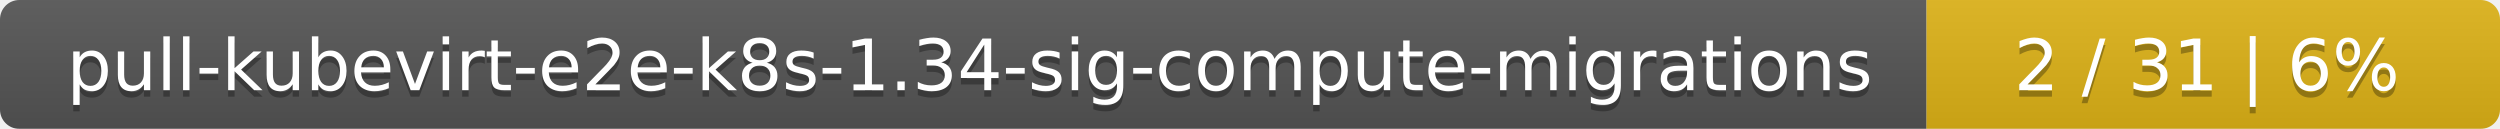
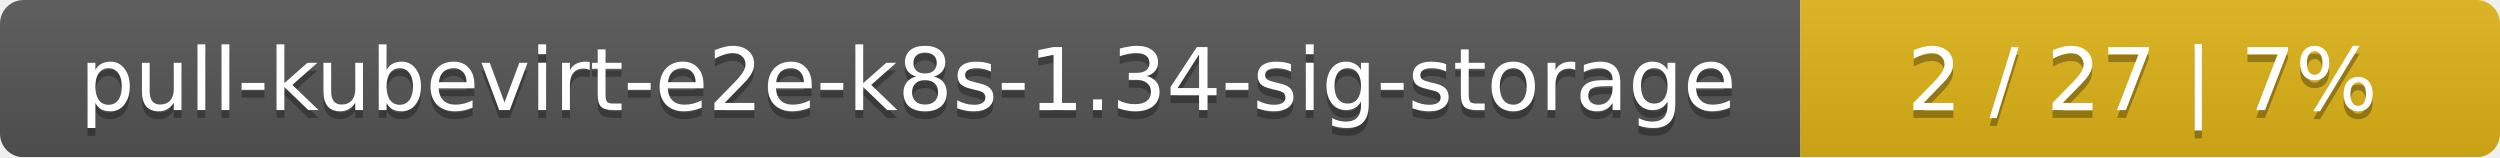
- <svg xmlns="http://www.w3.org/2000/svg" width="388" height="20">
+ <svg xmlns="http://www.w3.org/2000/svg" width="318" height="20">
  <linearGradient id="smooth" x2="0" y2="100%">
    <stop offset="0" stop-color="#bbb" stop-opacity=".1" />
    <stop offset="1" stop-opacity=".1" />
  </linearGradient>
  <mask id="round">
-     <rect width="388" height="20" rx="3" fill="#fff" />
+     <rect width="318" height="20" rx="3" fill="#fff" />
  </mask>
  <g mask="url(#round)">
-     <rect width="299" height="20" fill="#555" />
-     <rect x="299" width="89" height="20" fill="#dfb317" />
-     <rect width="388" height="20" fill="url(#smooth)" />
+     <rect width="229" height="20" fill="#555" />
+     <rect x="229" width="89" height="20" fill="#dfb317" />
+     <rect width="318" height="20" fill="url(#smooth)" />
  </g>
  <g fill="#fff" text-anchor="middle" font-family="DejaVu Sans,Verdana,Geneva,sans-serif" font-size="11">
-     <text x="150.5" y="15" fill="#010101" fill-opacity=".3">pull-kubevirt-e2e-k8s-1.34-sig-compute-migrations</text>
-     <text x="150.5" y="14">pull-kubevirt-e2e-k8s-1.34-sig-compute-migrations</text>
-     <text x="342.5" y="15" fill="#010101" fill-opacity=".3">2 / 31    |    6%</text>
-     <text x="342.5" y="14">2 / 31    |    6%</text>
+     <text x="115.5" y="15" fill="#010101" fill-opacity=".3">pull-kubevirt-e2e-k8s-1.34-sig-storage</text>
+     <text x="115.5" y="14">pull-kubevirt-e2e-k8s-1.34-sig-storage</text>
+     <text x="272.5" y="15" fill="#010101" fill-opacity=".3">2 / 27    |    7%</text>
+     <text x="272.5" y="14">2 / 27    |    7%</text>
  </g>
</svg>
